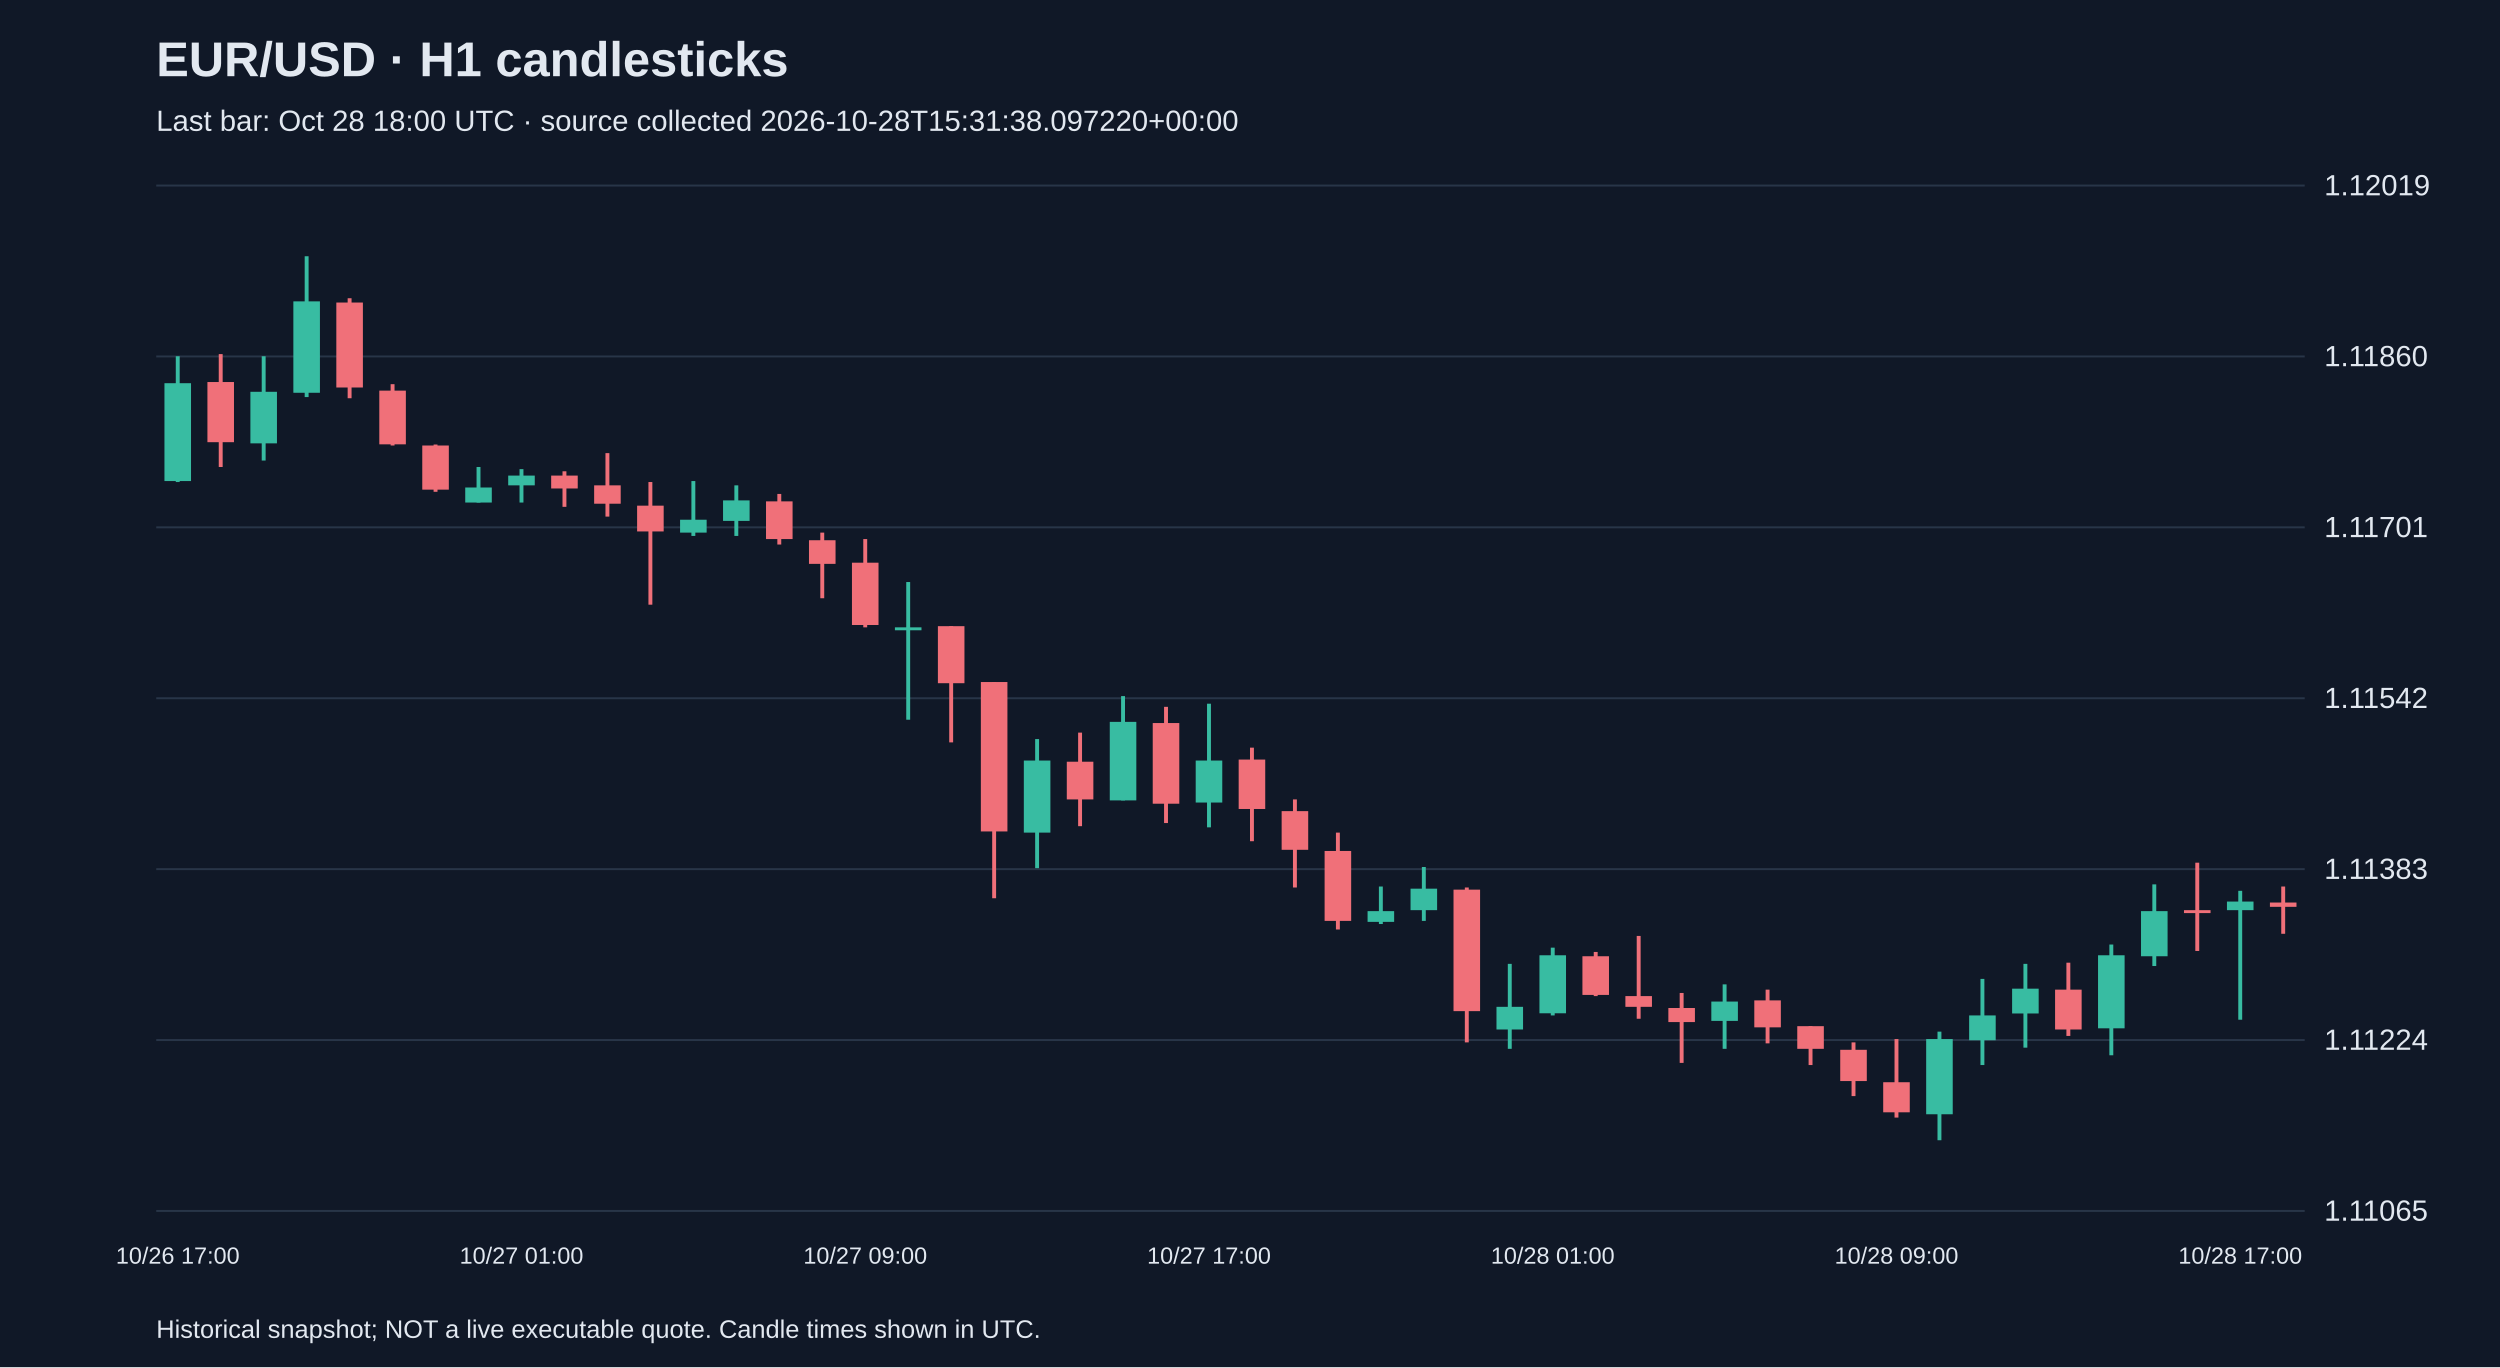
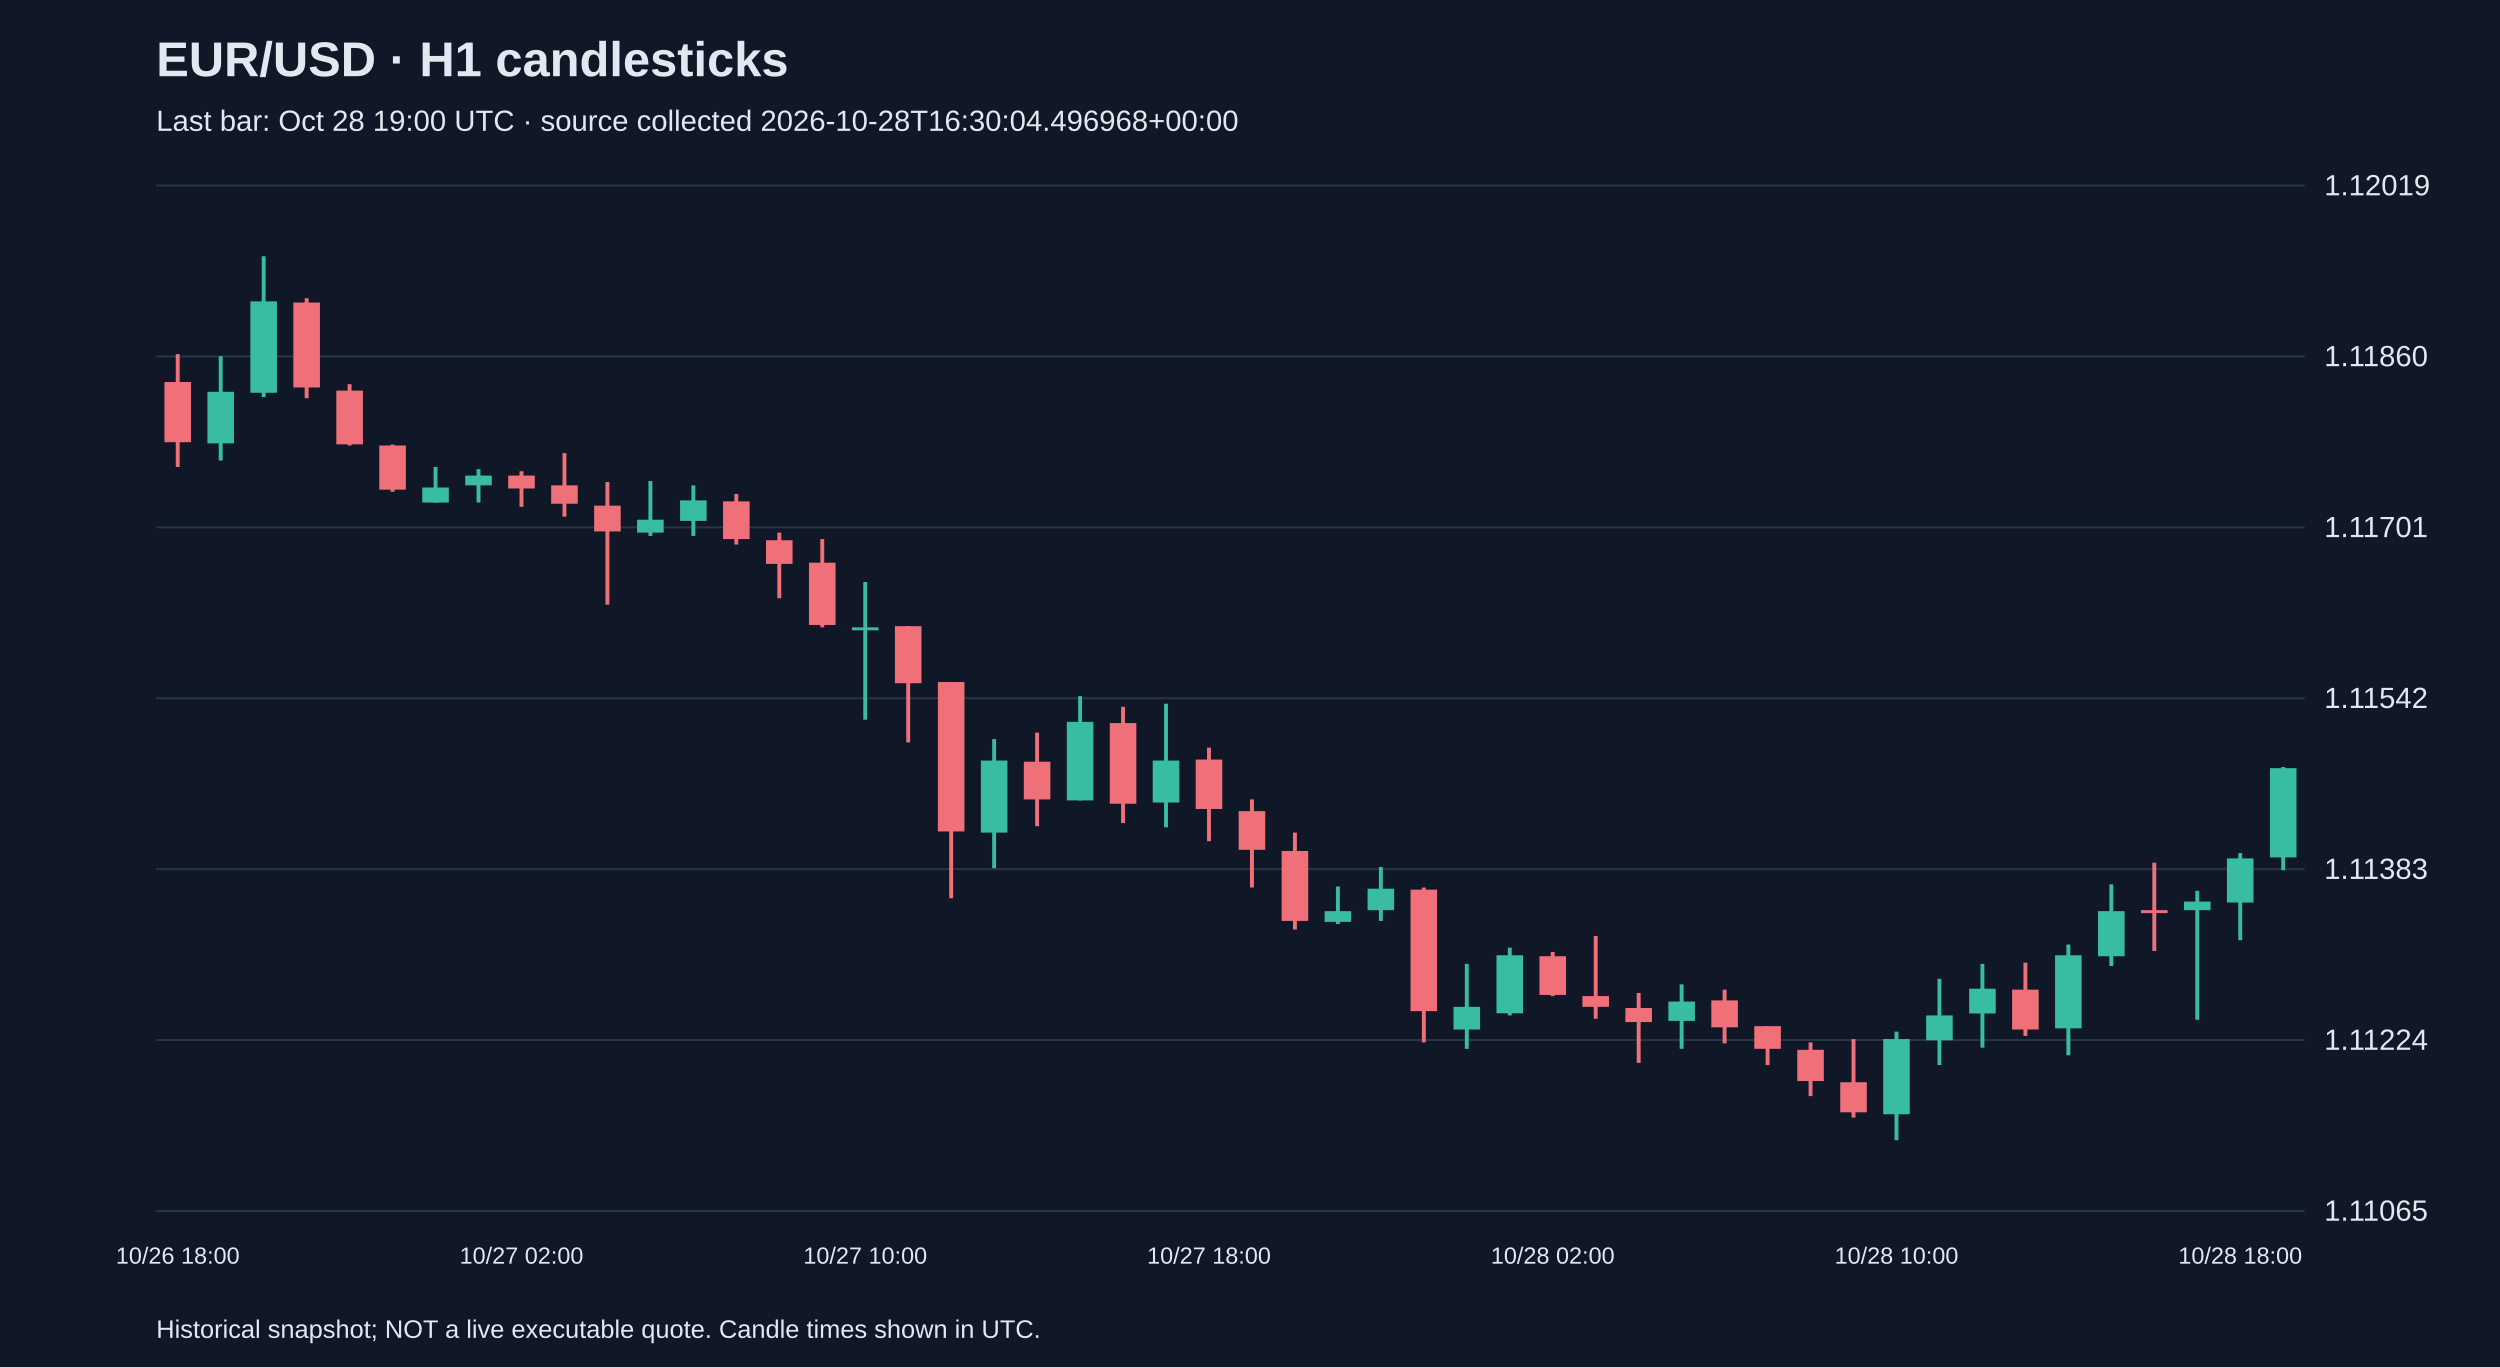
<svg xmlns="http://www.w3.org/2000/svg" viewBox="0 0 1280 700">
  <rect width="100%" height="100%" fill="#101827" />
  <style>text{font-family:Arial,sans-serif;fill:#e2e8f0}</style>
  <text x="80" y="39" font-size="25" font-weight="bold">EUR/USD · H1 candlesticks</text>
-   <text x="80" y="67" font-size="15" fill="#a6b1c5">Last bar: Oct 28 18:00 UTC · source collected 2026-10-28T15:31:38.097220+00:00</text>
+   <text x="80" y="67" font-size="15" fill="#a6b1c5">Last bar: Oct 28 19:00 UTC · source collected 2026-10-28T16:30:04.496968+00:00</text>
  <line x1="80" y1="620.0" x2="1180" y2="620.0" stroke="#283548" />
  <text x="1190" y="625.0" font-size="15">1.11065</text>
  <line x1="80" y1="532.5" x2="1180" y2="532.5" stroke="#283548" />
  <text x="1190" y="537.5" font-size="15">1.11224</text>
  <line x1="80" y1="445.0" x2="1180" y2="445.0" stroke="#283548" />
  <text x="1190" y="450.0" font-size="15">1.11383</text>
  <line x1="80" y1="357.5" x2="1180" y2="357.5" stroke="#283548" />
  <text x="1190" y="362.5" font-size="15">1.11542</text>
  <line x1="80" y1="270.0" x2="1180" y2="270.0" stroke="#283548" />
  <text x="1190" y="275.0" font-size="15">1.11701</text>
  <line x1="80" y1="182.5" x2="1180" y2="182.5" stroke="#283548" />
  <text x="1190" y="187.5" font-size="15">1.11860</text>
  <line x1="80" y1="95.0" x2="1180" y2="95.0" stroke="#283548" />
  <text x="1190" y="100.0" font-size="15">1.12019</text>
-   <line x1="91.0" y1="182.4" x2="91.0" y2="246.8" stroke="#38bca2" stroke-width="2" />
-   <rect x="84.2" y="196.2" width="13.6" height="50.1" fill="#38bca2" />
-   <text x="91.0" y="647" text-anchor="middle" font-size="12">10/26 17:00</text>
-   <line x1="113.0" y1="181.3" x2="113.0" y2="239.1" stroke="#f07079" stroke-width="2" />
-   <rect x="106.2" y="195.6" width="13.6" height="30.8" fill="#f07079" />
-   <line x1="135.0" y1="182.4" x2="135.0" y2="235.8" stroke="#38bca2" stroke-width="2" />
-   <rect x="128.2" y="200.6" width="13.6" height="26.4" fill="#38bca2" />
-   <line x1="157.0" y1="131.2" x2="157.0" y2="203.3" stroke="#38bca2" stroke-width="2" />
-   <rect x="150.2" y="154.3" width="13.6" height="46.8" fill="#38bca2" />
-   <line x1="179.0" y1="152.7" x2="179.0" y2="203.9" stroke="#f07079" stroke-width="2" />
-   <rect x="172.2" y="154.9" width="13.6" height="43.5" fill="#f07079" />
-   <line x1="201.0" y1="196.7" x2="201.0" y2="228.1" stroke="#f07079" stroke-width="2" />
-   <rect x="194.2" y="200.0" width="13.6" height="27.5" fill="#f07079" />
-   <line x1="223.0" y1="227.6" x2="223.0" y2="251.8" stroke="#f07079" stroke-width="2" />
-   <rect x="216.2" y="228.1" width="13.6" height="22.6" fill="#f07079" />
-   <line x1="245.0" y1="239.1" x2="245.0" y2="257.3" stroke="#38bca2" stroke-width="2" />
-   <rect x="238.2" y="249.6" width="13.6" height="7.7" fill="#38bca2" />
-   <line x1="267.0" y1="240.2" x2="267.0" y2="257.3" stroke="#38bca2" stroke-width="2" />
-   <rect x="260.2" y="243.5" width="13.6" height="5.0" fill="#38bca2" />
-   <text x="267.0" y="647" text-anchor="middle" font-size="12">10/27 01:00</text>
-   <line x1="289.0" y1="241.3" x2="289.0" y2="259.5" stroke="#f07079" stroke-width="2" />
-   <rect x="282.2" y="243.5" width="13.6" height="6.6" fill="#f07079" />
-   <line x1="311.0" y1="232.0" x2="311.0" y2="264.5" stroke="#f07079" stroke-width="2" />
-   <rect x="304.2" y="248.5" width="13.6" height="9.4" fill="#f07079" />
-   <line x1="333.0" y1="246.8" x2="333.0" y2="309.6" stroke="#f07079" stroke-width="2" />
-   <rect x="326.2" y="258.9" width="13.6" height="13.2" fill="#f07079" />
-   <line x1="355.0" y1="246.3" x2="355.0" y2="274.4" stroke="#38bca2" stroke-width="2" />
-   <rect x="348.2" y="266.1" width="13.6" height="6.6" fill="#38bca2" />
-   <line x1="377.0" y1="248.5" x2="377.0" y2="274.4" stroke="#38bca2" stroke-width="2" />
-   <rect x="370.2" y="256.2" width="13.6" height="10.5" fill="#38bca2" />
-   <line x1="399.0" y1="252.9" x2="399.0" y2="278.8" stroke="#f07079" stroke-width="2" />
-   <rect x="392.2" y="256.7" width="13.6" height="19.3" fill="#f07079" />
-   <line x1="421.0" y1="272.7" x2="421.0" y2="306.3" stroke="#f07079" stroke-width="2" />
-   <rect x="414.2" y="276.6" width="13.6" height="12.1" fill="#f07079" />
-   <line x1="443.0" y1="276.0" x2="443.0" y2="321.2" stroke="#f07079" stroke-width="2" />
-   <rect x="436.2" y="288.1" width="13.6" height="31.9" fill="#f07079" />
-   <text x="443.0" y="647" text-anchor="middle" font-size="12">10/27 09:00</text>
-   <line x1="465.0" y1="298.0" x2="465.0" y2="368.5" stroke="#38bca2" stroke-width="2" />
-   <rect x="458.2" y="321.2" width="13.6" height="1.5" fill="#38bca2" />
-   <line x1="487.0" y1="320.6" x2="487.0" y2="380.1" stroke="#f07079" stroke-width="2" />
-   <rect x="480.2" y="320.6" width="13.6" height="29.2" fill="#f07079" />
-   <line x1="509.0" y1="349.2" x2="509.0" y2="459.9" stroke="#f07079" stroke-width="2" />
-   <rect x="502.2" y="349.2" width="13.6" height="76.5" fill="#f07079" />
-   <line x1="531.0" y1="378.4" x2="531.0" y2="444.5" stroke="#38bca2" stroke-width="2" />
-   <rect x="524.2" y="389.4" width="13.6" height="36.9" fill="#38bca2" />
-   <line x1="553.0" y1="375.1" x2="553.0" y2="423.0" stroke="#f07079" stroke-width="2" />
-   <rect x="546.2" y="390.0" width="13.6" height="19.3" fill="#f07079" />
-   <line x1="575.0" y1="356.4" x2="575.0" y2="409.8" stroke="#38bca2" stroke-width="2" />
-   <rect x="568.2" y="369.6" width="13.6" height="40.2" fill="#38bca2" />
-   <line x1="597.0" y1="361.9" x2="597.0" y2="421.4" stroke="#f07079" stroke-width="2" />
-   <rect x="590.2" y="370.2" width="13.6" height="41.3" fill="#f07079" />
-   <line x1="619.0" y1="360.3" x2="619.0" y2="423.6" stroke="#38bca2" stroke-width="2" />
-   <rect x="612.2" y="389.4" width="13.6" height="21.5" fill="#38bca2" />
-   <text x="619.0" y="647" text-anchor="middle" font-size="12">10/27 17:00</text>
-   <line x1="641.0" y1="382.8" x2="641.0" y2="430.7" stroke="#f07079" stroke-width="2" />
-   <rect x="634.2" y="388.9" width="13.6" height="25.3" fill="#f07079" />
-   <line x1="663.0" y1="409.3" x2="663.0" y2="454.4" stroke="#f07079" stroke-width="2" />
-   <rect x="656.2" y="415.3" width="13.6" height="19.8" fill="#f07079" />
-   <line x1="685.0" y1="426.3" x2="685.0" y2="475.9" stroke="#f07079" stroke-width="2" />
-   <rect x="678.2" y="435.7" width="13.6" height="35.8" fill="#f07079" />
-   <line x1="707.0" y1="453.9" x2="707.0" y2="473.1" stroke="#38bca2" stroke-width="2" />
-   <rect x="700.2" y="466.5" width="13.6" height="5.5" fill="#38bca2" />
-   <line x1="729.0" y1="443.9" x2="729.0" y2="471.5" stroke="#38bca2" stroke-width="2" />
-   <rect x="722.2" y="455.0" width="13.6" height="11.0" fill="#38bca2" />
-   <line x1="751.0" y1="454.4" x2="751.0" y2="533.7" stroke="#f07079" stroke-width="2" />
-   <rect x="744.2" y="455.5" width="13.6" height="62.2" fill="#f07079" />
-   <line x1="773.0" y1="493.5" x2="773.0" y2="537.0" stroke="#38bca2" stroke-width="2" />
-   <rect x="766.2" y="515.5" width="13.6" height="11.6" fill="#38bca2" />
-   <line x1="795.0" y1="485.2" x2="795.0" y2="519.9" stroke="#38bca2" stroke-width="2" />
-   <rect x="788.2" y="489.1" width="13.6" height="29.7" fill="#38bca2" />
-   <text x="795.0" y="647" text-anchor="middle" font-size="12">10/28 01:00</text>
-   <line x1="817.0" y1="487.4" x2="817.0" y2="510.0" stroke="#f07079" stroke-width="2" />
-   <rect x="810.2" y="489.6" width="13.6" height="19.8" fill="#f07079" />
-   <line x1="839.0" y1="479.2" x2="839.0" y2="521.6" stroke="#f07079" stroke-width="2" />
-   <rect x="832.2" y="510.0" width="13.6" height="5.5" fill="#f07079" />
-   <line x1="861.0" y1="508.4" x2="861.0" y2="544.2" stroke="#f07079" stroke-width="2" />
-   <rect x="854.2" y="516.1" width="13.6" height="7.2" fill="#f07079" />
-   <line x1="883.0" y1="504.0" x2="883.0" y2="537.0" stroke="#38bca2" stroke-width="2" />
-   <rect x="876.2" y="512.8" width="13.6" height="9.9" fill="#38bca2" />
-   <line x1="905.0" y1="506.7" x2="905.0" y2="534.2" stroke="#f07079" stroke-width="2" />
-   <rect x="898.2" y="512.2" width="13.6" height="13.8" fill="#f07079" />
-   <line x1="927.0" y1="525.4" x2="927.0" y2="545.3" stroke="#f07079" stroke-width="2" />
-   <rect x="920.2" y="525.4" width="13.6" height="11.6" fill="#f07079" />
-   <line x1="949.0" y1="533.7" x2="949.0" y2="561.2" stroke="#f07079" stroke-width="2" />
-   <rect x="942.2" y="537.5" width="13.6" height="16.0" fill="#f07079" />
-   <line x1="971.0" y1="532.0" x2="971.0" y2="572.2" stroke="#f07079" stroke-width="2" />
-   <rect x="964.2" y="554.1" width="13.6" height="15.4" fill="#f07079" />
-   <text x="971.0" y="647" text-anchor="middle" font-size="12">10/28 09:00</text>
-   <line x1="993.0" y1="528.2" x2="993.0" y2="583.8" stroke="#38bca2" stroke-width="2" />
-   <rect x="986.2" y="532.0" width="13.6" height="38.5" fill="#38bca2" />
-   <line x1="1015.0" y1="501.2" x2="1015.0" y2="545.3" stroke="#38bca2" stroke-width="2" />
-   <rect x="1008.2" y="519.9" width="13.6" height="12.7" fill="#38bca2" />
-   <line x1="1037.0" y1="493.5" x2="1037.0" y2="536.4" stroke="#38bca2" stroke-width="2" />
-   <rect x="1030.2" y="506.2" width="13.6" height="12.7" fill="#38bca2" />
-   <line x1="1059.0" y1="492.9" x2="1059.0" y2="530.4" stroke="#f07079" stroke-width="2" />
-   <rect x="1052.2" y="506.7" width="13.6" height="20.4" fill="#f07079" />
-   <line x1="1081.0" y1="483.6" x2="1081.0" y2="540.3" stroke="#38bca2" stroke-width="2" />
-   <rect x="1074.2" y="489.1" width="13.6" height="37.4" fill="#38bca2" />
-   <line x1="1103.0" y1="452.8" x2="1103.0" y2="494.6" stroke="#38bca2" stroke-width="2" />
-   <rect x="1096.2" y="466.5" width="13.6" height="23.1" fill="#38bca2" />
-   <line x1="1125.0" y1="441.7" x2="1125.0" y2="486.9" stroke="#f07079" stroke-width="2" />
-   <rect x="1118.2" y="466.0" width="13.6" height="1.5" fill="#f07079" />
-   <line x1="1147.0" y1="456.1" x2="1147.0" y2="522.1" stroke="#38bca2" stroke-width="2" />
-   <rect x="1140.2" y="461.6" width="13.6" height="4.4" fill="#38bca2" />
-   <text x="1147.0" y="647" text-anchor="middle" font-size="12">10/28 17:00</text>
-   <line x1="1169.0" y1="453.9" x2="1169.0" y2="478.1" stroke="#f07079" stroke-width="2" />
-   <rect x="1162.2" y="462.1" width="13.6" height="2.2" fill="#f07079" />
+   <line x1="91.0" y1="181.3" x2="91.0" y2="239.1" stroke="#f07079" stroke-width="2" />
+   <rect x="84.2" y="195.6" width="13.6" height="30.8" fill="#f07079" />
+   <text x="91.0" y="647" text-anchor="middle" font-size="12">10/26 18:00</text>
+   <line x1="113.0" y1="182.4" x2="113.0" y2="235.8" stroke="#38bca2" stroke-width="2" />
+   <rect x="106.2" y="200.6" width="13.6" height="26.4" fill="#38bca2" />
+   <line x1="135.0" y1="131.2" x2="135.0" y2="203.3" stroke="#38bca2" stroke-width="2" />
+   <rect x="128.2" y="154.3" width="13.6" height="46.8" fill="#38bca2" />
+   <line x1="157.0" y1="152.7" x2="157.0" y2="203.9" stroke="#f07079" stroke-width="2" />
+   <rect x="150.2" y="154.9" width="13.6" height="43.5" fill="#f07079" />
+   <line x1="179.0" y1="196.7" x2="179.0" y2="228.1" stroke="#f07079" stroke-width="2" />
+   <rect x="172.2" y="200.0" width="13.6" height="27.5" fill="#f07079" />
+   <line x1="201.0" y1="227.6" x2="201.0" y2="251.8" stroke="#f07079" stroke-width="2" />
+   <rect x="194.2" y="228.1" width="13.6" height="22.6" fill="#f07079" />
+   <line x1="223.0" y1="239.1" x2="223.0" y2="257.3" stroke="#38bca2" stroke-width="2" />
+   <rect x="216.2" y="249.6" width="13.6" height="7.7" fill="#38bca2" />
+   <line x1="245.0" y1="240.2" x2="245.0" y2="257.3" stroke="#38bca2" stroke-width="2" />
+   <rect x="238.2" y="243.5" width="13.6" height="5.0" fill="#38bca2" />
+   <line x1="267.0" y1="241.3" x2="267.0" y2="259.5" stroke="#f07079" stroke-width="2" />
+   <rect x="260.2" y="243.5" width="13.6" height="6.6" fill="#f07079" />
+   <text x="267.0" y="647" text-anchor="middle" font-size="12">10/27 02:00</text>
+   <line x1="289.0" y1="232.0" x2="289.0" y2="264.5" stroke="#f07079" stroke-width="2" />
+   <rect x="282.2" y="248.5" width="13.6" height="9.4" fill="#f07079" />
+   <line x1="311.0" y1="246.8" x2="311.0" y2="309.6" stroke="#f07079" stroke-width="2" />
+   <rect x="304.2" y="258.9" width="13.6" height="13.2" fill="#f07079" />
+   <line x1="333.0" y1="246.3" x2="333.0" y2="274.4" stroke="#38bca2" stroke-width="2" />
+   <rect x="326.2" y="266.1" width="13.6" height="6.6" fill="#38bca2" />
+   <line x1="355.0" y1="248.5" x2="355.0" y2="274.4" stroke="#38bca2" stroke-width="2" />
+   <rect x="348.2" y="256.2" width="13.6" height="10.5" fill="#38bca2" />
+   <line x1="377.0" y1="252.9" x2="377.0" y2="278.8" stroke="#f07079" stroke-width="2" />
+   <rect x="370.2" y="256.7" width="13.6" height="19.3" fill="#f07079" />
+   <line x1="399.0" y1="272.7" x2="399.0" y2="306.3" stroke="#f07079" stroke-width="2" />
+   <rect x="392.2" y="276.6" width="13.6" height="12.1" fill="#f07079" />
+   <line x1="421.0" y1="276.0" x2="421.0" y2="321.2" stroke="#f07079" stroke-width="2" />
+   <rect x="414.2" y="288.1" width="13.6" height="31.9" fill="#f07079" />
+   <line x1="443.0" y1="298.0" x2="443.0" y2="368.5" stroke="#38bca2" stroke-width="2" />
+   <rect x="436.2" y="321.2" width="13.6" height="1.5" fill="#38bca2" />
+   <text x="443.0" y="647" text-anchor="middle" font-size="12">10/27 10:00</text>
+   <line x1="465.0" y1="320.6" x2="465.0" y2="380.1" stroke="#f07079" stroke-width="2" />
+   <rect x="458.2" y="320.6" width="13.6" height="29.2" fill="#f07079" />
+   <line x1="487.0" y1="349.2" x2="487.0" y2="459.9" stroke="#f07079" stroke-width="2" />
+   <rect x="480.2" y="349.2" width="13.6" height="76.5" fill="#f07079" />
+   <line x1="509.0" y1="378.4" x2="509.0" y2="444.5" stroke="#38bca2" stroke-width="2" />
+   <rect x="502.2" y="389.4" width="13.6" height="36.9" fill="#38bca2" />
+   <line x1="531.0" y1="375.1" x2="531.0" y2="423.0" stroke="#f07079" stroke-width="2" />
+   <rect x="524.2" y="390.0" width="13.6" height="19.3" fill="#f07079" />
+   <line x1="553.0" y1="356.4" x2="553.0" y2="409.8" stroke="#38bca2" stroke-width="2" />
+   <rect x="546.2" y="369.6" width="13.6" height="40.2" fill="#38bca2" />
+   <line x1="575.0" y1="361.9" x2="575.0" y2="421.4" stroke="#f07079" stroke-width="2" />
+   <rect x="568.2" y="370.2" width="13.6" height="41.3" fill="#f07079" />
+   <line x1="597.0" y1="360.3" x2="597.0" y2="423.6" stroke="#38bca2" stroke-width="2" />
+   <rect x="590.2" y="389.4" width="13.6" height="21.5" fill="#38bca2" />
+   <line x1="619.0" y1="382.8" x2="619.0" y2="430.7" stroke="#f07079" stroke-width="2" />
+   <rect x="612.2" y="388.9" width="13.6" height="25.3" fill="#f07079" />
+   <text x="619.0" y="647" text-anchor="middle" font-size="12">10/27 18:00</text>
+   <line x1="641.0" y1="409.3" x2="641.0" y2="454.4" stroke="#f07079" stroke-width="2" />
+   <rect x="634.2" y="415.3" width="13.6" height="19.8" fill="#f07079" />
+   <line x1="663.0" y1="426.3" x2="663.0" y2="475.9" stroke="#f07079" stroke-width="2" />
+   <rect x="656.2" y="435.7" width="13.6" height="35.8" fill="#f07079" />
+   <line x1="685.0" y1="453.9" x2="685.0" y2="473.1" stroke="#38bca2" stroke-width="2" />
+   <rect x="678.2" y="466.5" width="13.6" height="5.5" fill="#38bca2" />
+   <line x1="707.0" y1="443.9" x2="707.0" y2="471.5" stroke="#38bca2" stroke-width="2" />
+   <rect x="700.2" y="455.0" width="13.6" height="11.0" fill="#38bca2" />
+   <line x1="729.0" y1="454.4" x2="729.0" y2="533.7" stroke="#f07079" stroke-width="2" />
+   <rect x="722.2" y="455.5" width="13.6" height="62.2" fill="#f07079" />
+   <line x1="751.0" y1="493.5" x2="751.0" y2="537.0" stroke="#38bca2" stroke-width="2" />
+   <rect x="744.2" y="515.5" width="13.6" height="11.6" fill="#38bca2" />
+   <line x1="773.0" y1="485.2" x2="773.0" y2="519.9" stroke="#38bca2" stroke-width="2" />
+   <rect x="766.2" y="489.1" width="13.6" height="29.7" fill="#38bca2" />
+   <line x1="795.0" y1="487.4" x2="795.0" y2="510.0" stroke="#f07079" stroke-width="2" />
+   <rect x="788.2" y="489.6" width="13.6" height="19.8" fill="#f07079" />
+   <text x="795.0" y="647" text-anchor="middle" font-size="12">10/28 02:00</text>
+   <line x1="817.0" y1="479.2" x2="817.0" y2="521.6" stroke="#f07079" stroke-width="2" />
+   <rect x="810.2" y="510.0" width="13.6" height="5.5" fill="#f07079" />
+   <line x1="839.0" y1="508.4" x2="839.0" y2="544.2" stroke="#f07079" stroke-width="2" />
+   <rect x="832.2" y="516.1" width="13.6" height="7.2" fill="#f07079" />
+   <line x1="861.0" y1="504.0" x2="861.0" y2="537.0" stroke="#38bca2" stroke-width="2" />
+   <rect x="854.2" y="512.8" width="13.6" height="9.9" fill="#38bca2" />
+   <line x1="883.0" y1="506.7" x2="883.0" y2="534.2" stroke="#f07079" stroke-width="2" />
+   <rect x="876.2" y="512.2" width="13.6" height="13.8" fill="#f07079" />
+   <line x1="905.0" y1="525.4" x2="905.0" y2="545.3" stroke="#f07079" stroke-width="2" />
+   <rect x="898.2" y="525.4" width="13.6" height="11.6" fill="#f07079" />
+   <line x1="927.0" y1="533.7" x2="927.0" y2="561.2" stroke="#f07079" stroke-width="2" />
+   <rect x="920.2" y="537.5" width="13.6" height="16.0" fill="#f07079" />
+   <line x1="949.0" y1="532.0" x2="949.0" y2="572.2" stroke="#f07079" stroke-width="2" />
+   <rect x="942.2" y="554.1" width="13.6" height="15.4" fill="#f07079" />
+   <line x1="971.0" y1="528.2" x2="971.0" y2="583.8" stroke="#38bca2" stroke-width="2" />
+   <rect x="964.2" y="532.0" width="13.6" height="38.5" fill="#38bca2" />
+   <text x="971.0" y="647" text-anchor="middle" font-size="12">10/28 10:00</text>
+   <line x1="993.0" y1="501.2" x2="993.0" y2="545.3" stroke="#38bca2" stroke-width="2" />
+   <rect x="986.2" y="519.9" width="13.6" height="12.7" fill="#38bca2" />
+   <line x1="1015.0" y1="493.5" x2="1015.0" y2="536.4" stroke="#38bca2" stroke-width="2" />
+   <rect x="1008.2" y="506.2" width="13.6" height="12.7" fill="#38bca2" />
+   <line x1="1037.0" y1="492.9" x2="1037.0" y2="530.4" stroke="#f07079" stroke-width="2" />
+   <rect x="1030.2" y="506.7" width="13.6" height="20.4" fill="#f07079" />
+   <line x1="1059.0" y1="483.6" x2="1059.0" y2="540.3" stroke="#38bca2" stroke-width="2" />
+   <rect x="1052.2" y="489.1" width="13.6" height="37.4" fill="#38bca2" />
+   <line x1="1081.0" y1="452.8" x2="1081.0" y2="494.6" stroke="#38bca2" stroke-width="2" />
+   <rect x="1074.2" y="466.5" width="13.6" height="23.1" fill="#38bca2" />
+   <line x1="1103.0" y1="441.7" x2="1103.0" y2="486.9" stroke="#f07079" stroke-width="2" />
+   <rect x="1096.2" y="466.0" width="13.6" height="1.5" fill="#f07079" />
+   <line x1="1125.0" y1="456.1" x2="1125.0" y2="522.1" stroke="#38bca2" stroke-width="2" />
+   <rect x="1118.2" y="461.6" width="13.6" height="4.4" fill="#38bca2" />
+   <line x1="1147.0" y1="436.8" x2="1147.0" y2="481.4" stroke="#38bca2" stroke-width="2" />
+   <rect x="1140.2" y="439.5" width="13.6" height="22.6" fill="#38bca2" />
+   <text x="1147.0" y="647" text-anchor="middle" font-size="12">10/28 18:00</text>
+   <line x1="1169.0" y1="392.7" x2="1169.0" y2="445.6" stroke="#38bca2" stroke-width="2" />
+   <rect x="1162.2" y="393.3" width="13.6" height="45.7" fill="#38bca2" />
  <text x="80" y="685" font-size="13">Historical snapshot; NOT a live executable quote. Candle times shown in UTC.</text>
</svg>
